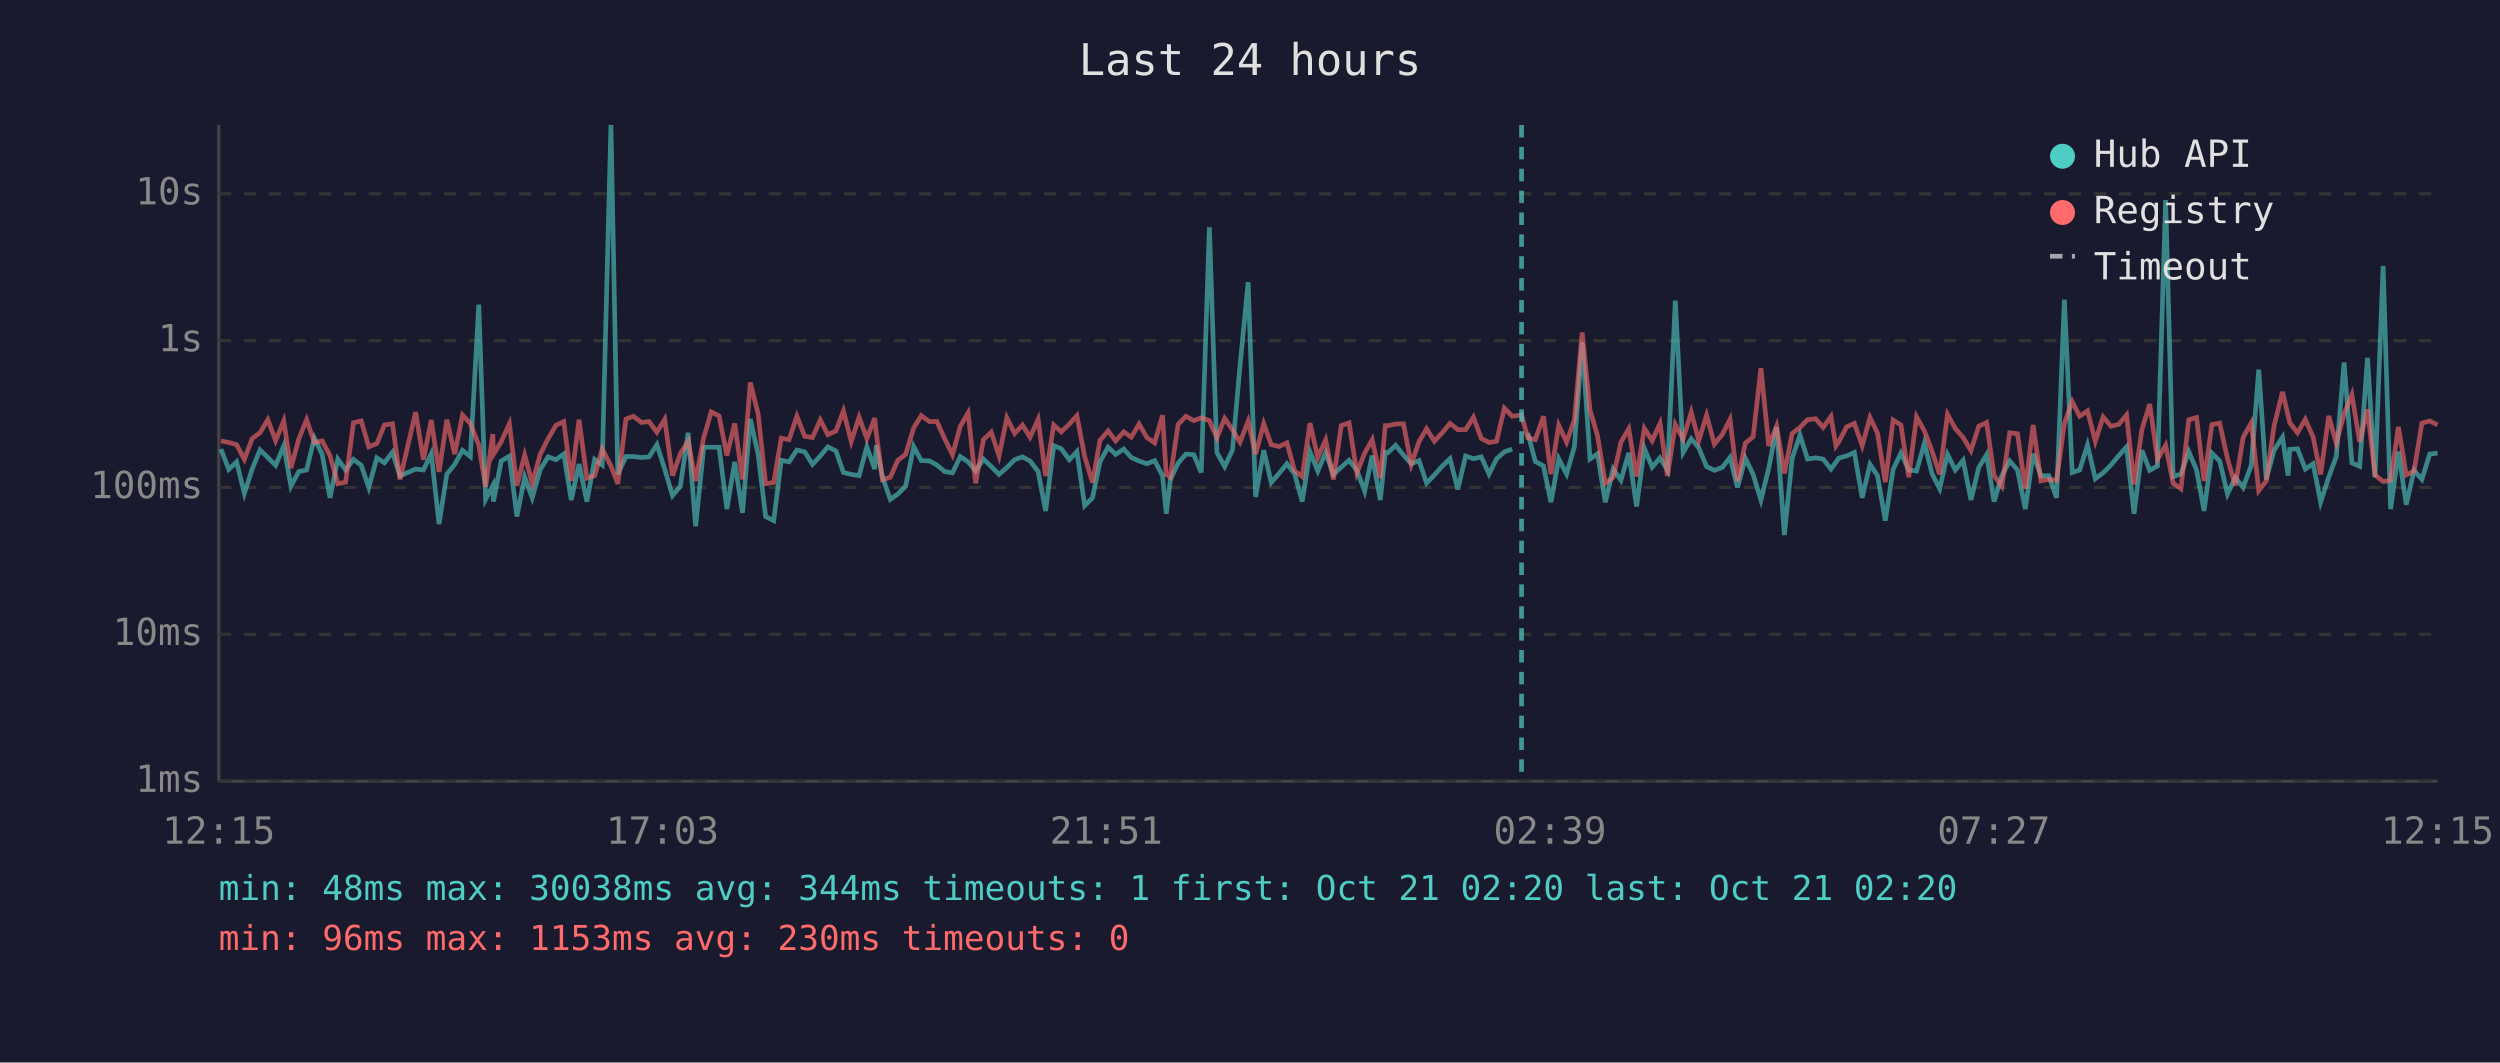
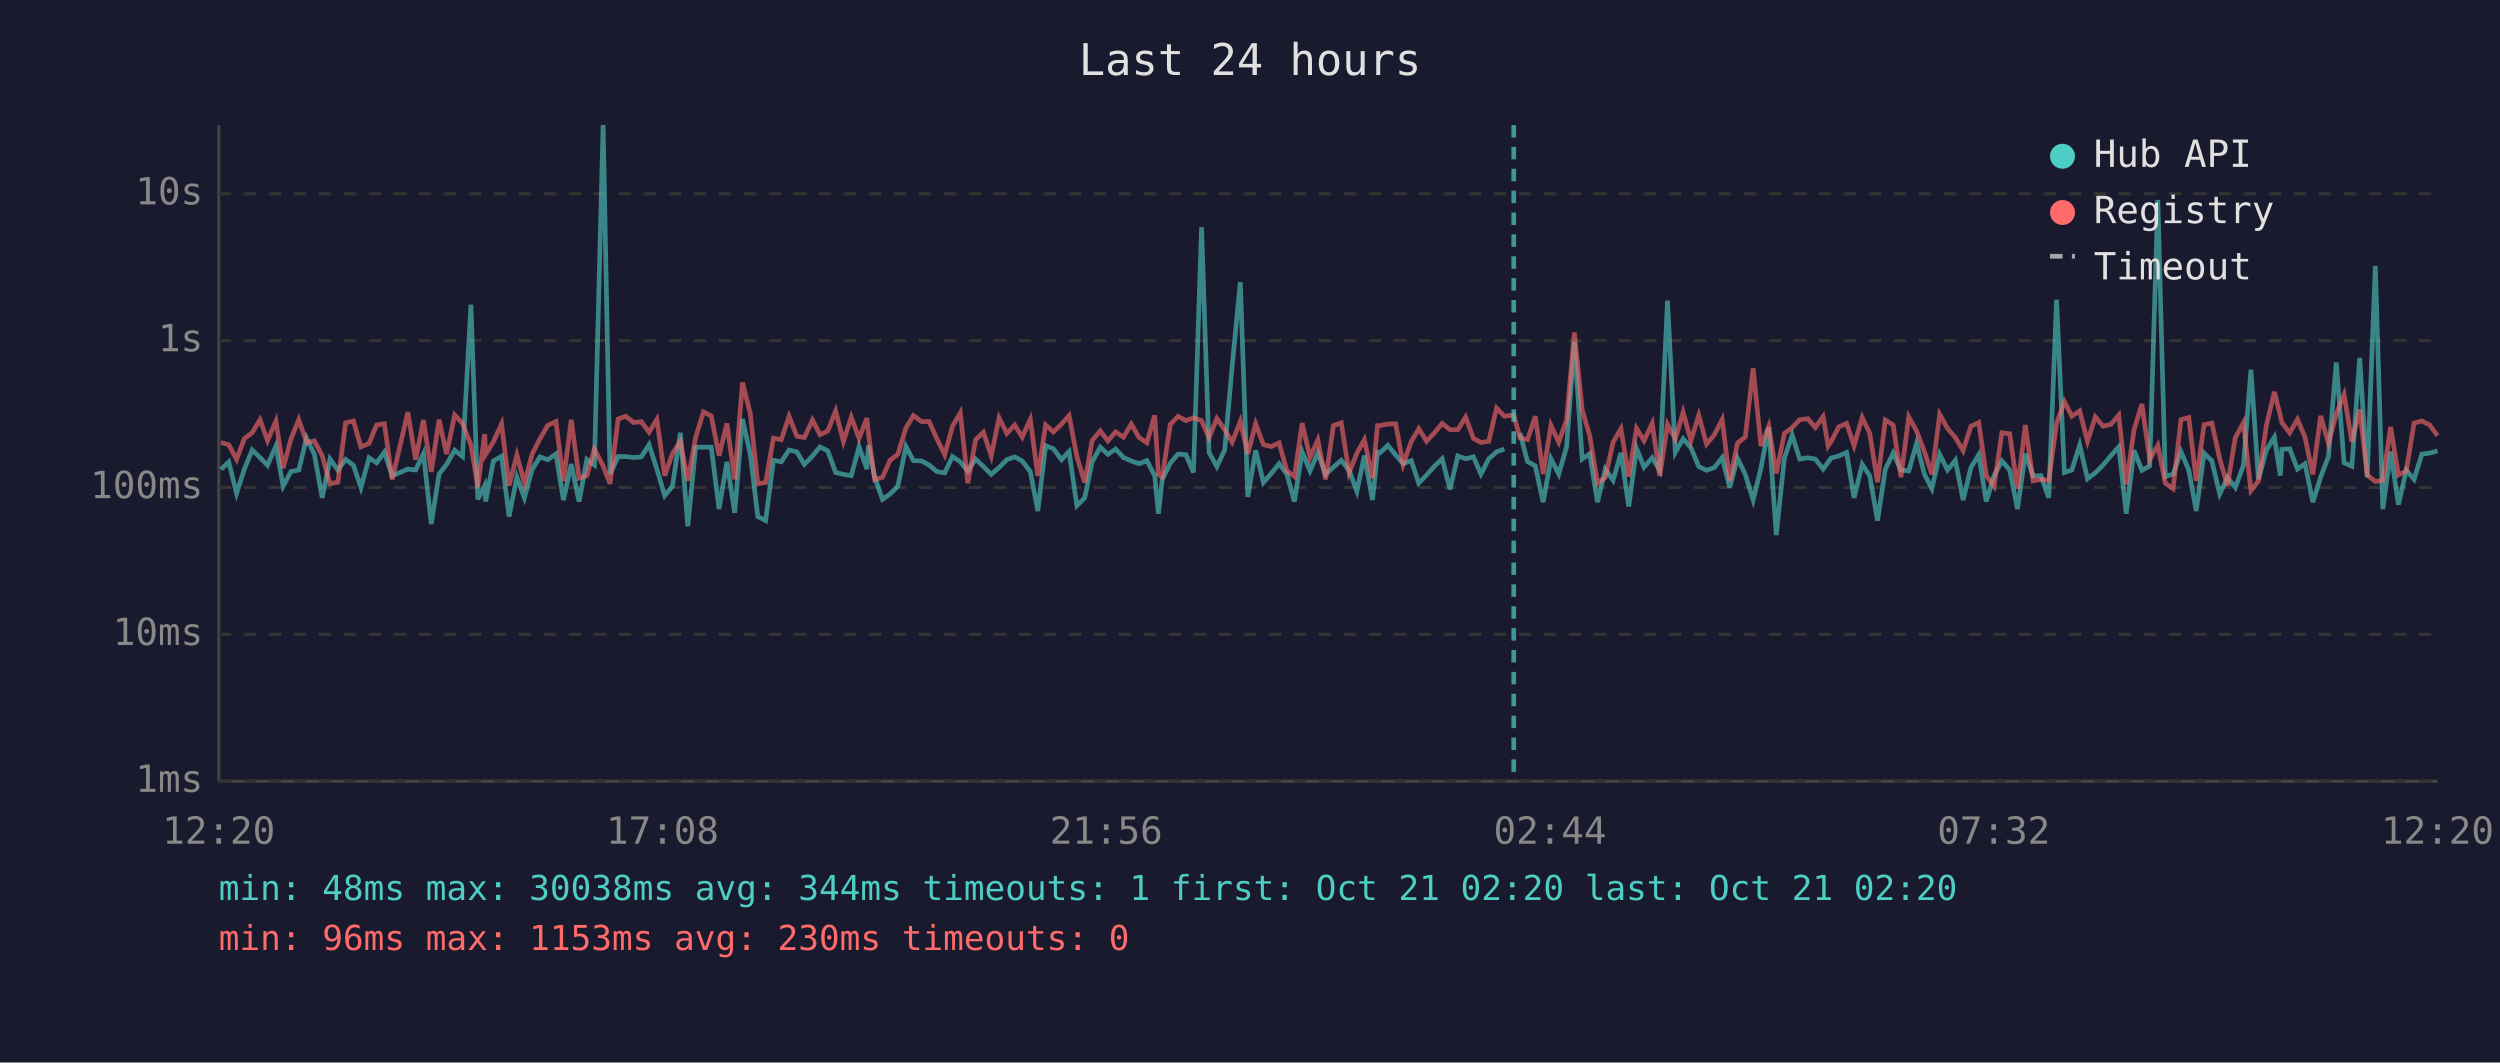
<svg xmlns="http://www.w3.org/2000/svg" viewBox="0 0 800 340" font-family="monospace" font-size="12">
  <rect width="800" height="340" fill="#1a1a2e" />
  <text x="400" y="24" fill="#e0e0e0" font-size="14" text-anchor="middle">Last 24 hours</text>
  <line x1="70" y1="40" x2="70" y2="250" stroke="#444" stroke-width="1" />
  <line x1="70" y1="250" x2="780" y2="250" stroke="#444" stroke-width="1" />
  <line x1="70" y1="250" x2="780" y2="250" stroke="#333" stroke-width="1" stroke-dasharray="4" />
  <text x="65" y="250" fill="#888" text-anchor="end" dominant-baseline="middle">1ms</text>
  <line x1="70" y1="203" x2="780" y2="203" stroke="#333" stroke-width="1" stroke-dasharray="4" />
  <text x="65" y="203" fill="#888" text-anchor="end" dominant-baseline="middle">10ms</text>
  <line x1="70" y1="156" x2="780" y2="156" stroke="#333" stroke-width="1" stroke-dasharray="4" />
  <text x="65" y="156" fill="#888" text-anchor="end" dominant-baseline="middle">100ms</text>
  <line x1="70" y1="109" x2="780" y2="109" stroke="#333" stroke-width="1" stroke-dasharray="4" />
  <text x="65" y="109" fill="#888" text-anchor="end" dominant-baseline="middle">1s</text>
  <line x1="70" y1="62" x2="780" y2="62" stroke="#333" stroke-width="1" stroke-dasharray="4" />
  <text x="65" y="62" fill="#888" text-anchor="end" dominant-baseline="middle">10s</text>
-   <text x="70" y="270" fill="#888" text-anchor="middle">12:15</text>
-   <text x="212" y="270" fill="#888" text-anchor="middle">17:03</text>
-   <text x="354" y="270" fill="#888" text-anchor="middle">21:51</text>
-   <text x="496" y="270" fill="#888" text-anchor="middle">02:39</text>
-   <text x="638" y="270" fill="#888" text-anchor="middle">07:27</text>
-   <text x="780" y="270" fill="#888" text-anchor="middle">12:15</text>
-   <polyline points="70.7,143.7 73.2,150.2 75.7,147.8 78.2,157.9 80.7,150.1 83.2,144.0 85.7,146.4 88.2,148.9 90.8,142.7 93.1,155.6 95.6,150.9 98.1,150.4 100.6,140.2 103.1,145.4 105.6,159.3 108.1,146.9 110.6,150.4 113.1,147.0 115.6,148.9 118.0,156.0 120.6,146.5 123.0,148.1 125.6,144.7 128.0,152.3 133.0,150.1 135.5,150.4 138.0,145.2 140.5,167.7 143.0,151.7 145.5,148.6 148.0,144.1 150.5,146.1 153.2,97.5 155.4,159.8 157.7,155.4 157.9,160.5 160.4,147.5 163.0,146.0 165.4,165.3 167.9,152.7 170.3,159.3 172.9,150.2 175.4,146.2 177.9,147.1 180.4,145.3 182.8,160.0 185.3,148.5 187.8,160.5 190.3,147.0 192.7,148.8 195.5,40.0 197.7,151.7 200.3,146.1 202.7,146.1 205.3,146.4 207.7,146.2 210.2,142.3 212.7,150.1 215.2,158.6 217.7,155.6 220.2,138.5 222.6,168.4 225.2,143.1 227.6,143.1 230.1,143.1 232.6,162.9 235.1,147.8 237.6,164.1 240.1,134.1 242.6,145.4 245.0,165.3 247.6,166.6 250.0,147.3 252.5,147.8 255.0,144.0 257.5,144.6 260.0,148.6 262.5,145.9 264.9,143.0 267.5,144.3 269.9,151.2 272.4,151.8 274.9,152.2 277.4,143.0 279.9,150.1 280.4,142.5 282.4,152.7 284.9,159.8 287.3,158.1 289.8,155.6 292.4,142.9 294.8,147.4 297.4,147.5 299.8,148.8 302.3,150.9 304.8,151.3 307.3,146.1 309.8,147.8 312.2,150.7 314.7,146.9 317.2,149.3 319.7,151.8 322.2,149.6 324.7,147.1 327.2,146.2 329.6,147.5 332.2,150.9 334.6,163.5 337.2,142.6 339.6,143.6 342.2,147.1 344.6,144.5 347.1,161.8 349.6,159.3 352.0,147.7 354.6,143.1 357.0,145.4 359.6,143.7 362.0,146.4 364.5,147.5 367.0,148.4 369.5,147.4 372.0,152.2 373.2,164.4 374.5,153.5 377.0,148.2 379.5,145.3 382.0,145.5 384.4,151.2 387.0,72.7 389.4,144.8 391.9,149.3 394.4,144.0 396.8,117.1 399.4,90.3 401.8,159.0 404.4,144.1 406.8,154.4 409.3,151.5 411.8,148.4 414.3,151.7 416.7,160.5 419.2,144.6 421.7,150.7 424.2,144.9 426.7,151.8 429.2,149.5 431.7,147.3 434.2,150.5 436.7,157.2 439.1,145.8 441.7,160.0 443.3,144.7 444.1,144.9 446.6,142.5 449.1,145.6 451.6,148.4 454.1,147.4 456.5,154.6 459.0,152.0 461.5,149.2 464.0,146.8 466.5,156.6 469.0,145.9 471.5,146.8 474.0,146.2 476.5,151.7 478.9,146.8 481.4,144.6 483.9,143.7" fill="none" stroke="#4ecdc4" stroke-width="1.5" opacity="0.6" />
-   <polyline points="488.9,138.6 491.3,147.7 493.9,149.1 496.3,160.7 498.8,146.8 501.3,151.7 503.8,143.0 506.3,109.5 508.8,146.9 511.2,145.2 513.7,160.7 516.2,150.1 518.7,153.7 521.2,144.9 523.7,162.1 526.2,143.5 528.7,149.5 531.2,146.5 533.6,150.5 536.1,96.2 538.6,144.8 541.2,140.4 543.6,143.3 546.1,149.3 548.6,150.5 551.1,149.6 553.6,146.4 556.0,156.0 558.5,146.6 561.0,151.8 563.5,160.0 566.0,149.8 568.5,136.7 571.0,171.2 573.5,146.6 576.0,139.2 578.4,146.9 581.0,146.5 583.4,146.9 585.9,150.1 587.5,147.9 588.4,146.6 590.9,145.9 593.4,144.8 595.9,159.3 598.4,148.6 600.8,152.2 603.3,166.6 605.8,150.2 608.3,145.0 610.8,150.4 613.3,150.7 615.8,141.9 618.3,151.7 620.7,156.4 623.2,145.4 625.7,150.4 628.2,147.3 630.7,160.0 633.2,149.6 635.7,145.5 638.1,160.5 640.6,152.2 643.1,147.5 645.6,150.4 648.1,162.9 650.6,145.2 653.1,152.3 655.6,152.2 658.1,159.3 660.6,95.9 663.1,151.2 665.5,150.4 668.0,142.4 670.5,153.2 673.0,151.3 675.5,148.8 678.0,145.8 680.5,143.0 682.9,164.4 685.4,144.1 687.9,150.5 690.4,149.1 693.0,64.0 695.4,152.5 697.9,151.7 700.4,144.5 702.9,150.4 705.3,163.5 707.8,145.0 710.3,147.5 712.8,158.1 715.3,152.8 717.8,156.0 720.4,148.9 722.8,118.3 725.2,153.4 727.7,144.1 730.4,139.9 732.2,152.2 732.7,143.8 735.2,143.6 737.7,150.1 740.2,148.4 742.6,160.7 745.2,152.7 747.6,146.1 750.1,116.0 752.6,148.1 755.1,149.2 757.6,114.5 760.0,152.7 762.6,85.1 765.0,162.9 767.5,144.5 770.0,161.5 772.5,150.5 775.0,153.4 777.5,145.3 780.0,145.0" fill="none" stroke="#4ecdc4" stroke-width="1.5" opacity="0.6" />
-   <polyline points="70.7,141.1 73.2,141.6 75.7,142.3 78.2,147.0 80.7,140.3 83.2,138.5 85.7,134.3 88.2,141.0 90.8,134.7 93.1,149.8 95.6,140.5 98.1,134.3 100.6,141.6 103.1,141.1 105.6,145.8 108.1,154.8 110.6,154.3 113.1,135.3 115.6,134.7 118.0,143.0 120.6,141.9 123.0,136.0 125.6,135.6 128.0,153.4 133.0,131.9 135.5,147.1 138.0,134.4 140.5,151.0 143.0,134.3 145.5,145.3 148.0,132.8 150.5,135.5 153.2,142.4 155.4,155.8 157.7,138.9 157.9,145.4 160.4,141.3 163.0,135.6 165.4,155.4 167.9,145.6 170.3,154.6 172.9,145.3 175.4,140.4 177.9,136.1 180.4,134.9 182.8,153.9 185.3,134.3 187.8,153.0 190.3,152.2 192.7,143.7 195.5,149.1 197.7,154.8 200.3,134.1 202.7,133.2 205.3,135.2 207.7,134.9 210.2,138.3 212.7,134.2 215.2,152.2 217.7,145.2 220.2,141.2 222.6,153.9 225.2,140.0 227.6,131.8 230.1,133.1 232.6,145.8 235.1,135.5 237.6,153.4 240.1,122.4 242.6,132.4 245.0,154.8 247.6,154.4 250.0,140.2 252.5,140.7 255.0,133.2 257.5,139.6 260.0,140.0 262.5,134.4 264.9,139.1 267.5,137.9 269.9,131.5 272.4,141.3 274.9,133.5 277.4,140.3 279.9,133.8 280.4,138.6 282.4,153.5 284.9,152.7 287.3,147.3 289.8,145.4 292.4,136.9 294.8,133.0 297.4,134.9 299.8,134.9 302.3,140.4 304.8,145.5 307.3,136.4 309.8,132.1 312.2,154.6 314.7,140.7 317.2,138.3 319.7,145.9 322.2,133.7 324.7,138.7 327.2,136.0 329.6,139.9 332.2,134.2 334.6,152.3 337.2,136.0 339.6,138.2 342.2,135.7 344.6,133.0 347.1,146.1 349.6,154.4 352.0,140.9 354.6,137.9 357.0,141.1 359.6,138.2 362.0,139.9 364.5,135.7 367.0,140.0 369.5,141.7 372.0,132.9 373.2,151.8 374.5,152.7 377.0,135.8 379.5,133.2 382.0,134.6 384.4,133.7 387.0,134.6 389.4,140.1 391.9,133.9 394.4,137.5 396.8,141.5 399.4,134.8 401.8,145.3 404.4,135.6 406.8,142.3 409.3,142.9 411.8,141.7 414.3,150.7 416.7,152.5 419.2,135.4 421.7,146.4 424.2,140.8 426.7,153.4 429.2,136.2 431.7,135.3 434.2,151.3 436.7,145.0 439.1,140.7 441.7,153.0 443.3,136.2 444.1,136.2 446.6,135.7 449.1,135.6 451.6,148.6 454.1,141.3 456.5,137.2 459.0,141.2 461.5,138.5 464.0,135.5 466.5,137.5 469.0,137.5 471.5,133.5 474.0,140.3 476.5,141.6 478.9,141.2 481.4,130.6 483.9,133.2 486.9,132.8 488.9,140.1 491.3,140.7 493.9,133.2 496.3,151.7 498.8,136.1 501.3,141.5 503.8,134.4 506.3,106.4 508.8,131.2 511.2,139.4 513.7,154.6 516.2,152.8 518.7,141.5 521.2,137.2 523.7,152.5 526.2,137.1 528.7,141.0 531.2,135.5 533.6,152.3 536.1,135.8 538.6,140.5 541.2,131.9 543.6,141.0 546.1,132.9 548.6,142.1 551.1,139.1 553.6,134.2 556.0,153.9 558.5,141.8 561.0,139.8 563.5,117.8 566.0,142.7 568.5,136.4 571.0,151.5 573.5,138.7 576.0,136.8 578.4,134.3 581.0,134.0 583.4,136.8 585.9,133.3 587.5,142.7 588.4,141.4 590.9,136.6 593.4,135.5 595.9,142.6 598.4,133.6 600.8,138.6 603.3,154.3 605.8,134.4 608.3,136.0 610.8,152.7 613.3,133.4 615.8,137.9 618.3,144.5 620.7,151.8 623.2,132.6 625.7,137.1 628.2,140.0 630.7,144.2 633.2,136.4 635.7,135.2 638.1,152.2 640.6,155.6 643.1,138.5 645.6,138.8 648.1,156.4 650.6,136.0 653.1,153.9 655.6,153.4 658.1,153.7 660.6,135.5 663.1,128.5 665.5,133.2 668.0,131.5 670.5,141.2 673.0,133.4 675.5,136.4 678.0,135.8 680.5,132.8 682.9,155.0 685.4,137.5 687.9,129.3 690.4,147.0 693.0,142.5 695.4,154.6 697.9,156.4 700.4,134.3 702.9,133.6 705.3,153.9 707.8,135.9 710.3,135.4 712.8,146.8 715.3,155.4 717.8,140.0 720.4,135.3 722.8,157.0 725.2,153.9 727.7,136.3 730.4,125.4 732.2,133.0 732.7,135.2 735.2,138.5 737.7,134.2 740.2,139.9 742.6,151.8 745.2,133.1 747.6,141.8 750.1,132.5 752.6,126.3 755.1,141.4 757.6,131.0 760.0,152.0 762.6,154.1 765.0,153.7 767.5,136.6 770.0,152.0 772.5,150.7 775.0,135.4 777.5,134.7 780.0,136.0" fill="none" stroke="#ff6b6b" stroke-width="1.5" opacity="0.6" />
-   <line x1="486.9" y1="40" x2="486.9" y2="250" stroke="#4ecdc4" stroke-width="1.5" stroke-dasharray="4,3" opacity="0.7" />
+   <text x="70" y="270" fill="#888" text-anchor="middle">12:20</text>
+   <text x="212" y="270" fill="#888" text-anchor="middle">17:08</text>
+   <text x="354" y="270" fill="#888" text-anchor="middle">21:56</text>
+   <text x="496" y="270" fill="#888" text-anchor="middle">02:44</text>
+   <text x="638" y="270" fill="#888" text-anchor="middle">07:32</text>
+   <text x="780" y="270" fill="#888" text-anchor="middle">12:20</text>
+   <polyline points="70.7,150.2 73.2,147.8 75.7,157.9 78.2,150.1 80.7,144.0 83.2,146.4 85.6,148.9 88.3,142.7 90.6,155.6 93.1,150.9 95.6,150.4 98.1,140.2 100.6,145.4 103.1,159.3 105.6,146.9 108.1,150.4 110.6,147.0 113.1,148.9 115.5,156.0 118.1,146.5 120.5,148.1 123.0,144.7 125.5,152.3 130.5,150.1 133.0,150.4 135.5,145.2 138.0,167.7 140.5,151.7 142.9,148.6 145.5,144.1 148.0,146.1 150.7,97.5 152.9,159.8 155.1,155.4 155.4,160.5 157.9,147.5 160.5,146.0 162.9,165.3 165.4,152.7 167.8,159.3 170.3,150.2 172.8,146.2 175.3,147.1 177.9,145.3 180.3,160.0 182.8,148.5 185.3,160.5 187.8,147.0 190.2,148.8 193.0,40.0 195.2,151.7 197.8,146.1 200.2,146.1 202.8,146.4 205.2,146.2 207.7,142.3 210.2,150.1 212.7,158.6 215.2,155.6 217.7,138.5 220.1,168.4 222.6,143.1 225.1,143.1 227.6,143.1 230.1,162.9 232.6,147.8 235.1,164.1 237.6,134.1 240.1,145.4 242.5,165.3 245.0,166.6 247.5,147.3 250.0,147.8 252.5,144.0 255.0,144.6 257.4,148.6 260.0,145.9 262.4,143.0 264.9,144.3 267.4,151.2 269.9,151.8 272.4,152.2 274.9,143.0 277.4,150.1 277.9,142.5 279.9,152.7 282.4,159.8 284.8,158.1 287.3,155.6 289.9,142.9 292.3,147.4 294.9,147.5 297.3,148.8 299.8,150.9 302.3,151.3 304.8,146.1 307.3,147.8 309.7,150.7 312.2,146.9 314.7,149.3 317.2,151.8 319.7,149.6 322.2,147.1 324.7,146.2 327.1,147.5 329.7,150.9 332.1,163.5 334.6,142.6 337.1,143.6 339.7,147.1 342.1,144.5 344.6,161.8 347.1,159.3 349.5,147.7 352.1,143.1 354.5,145.4 357.0,143.7 359.5,146.4 362.0,147.5 364.5,148.4 367.0,147.4 369.5,152.2 370.7,164.4 371.9,153.5 374.5,148.2 377.0,145.3 379.5,145.5 381.9,151.2 384.5,72.7 386.9,144.8 389.4,149.3 391.9,144.0 394.3,117.1 396.9,90.3 399.3,159.0 401.8,144.1 404.3,154.4 406.8,151.5 409.3,148.4 411.8,151.7 414.2,160.5 416.7,144.6 419.2,150.7 421.7,144.9 424.2,151.8 426.7,149.5 429.2,147.3 431.7,150.5 434.2,157.2 436.6,145.8 439.2,160.0 440.8,144.7 441.6,144.9 444.1,142.5 446.6,145.6 449.0,148.4 451.6,147.4 454.0,154.6 456.5,152.0 459.0,149.2 461.5,146.8 464.0,156.6 466.5,145.9 469.0,146.8 471.5,146.2 473.9,151.7 476.4,146.8 478.9,144.6 481.4,143.7" fill="none" stroke="#4ecdc4" stroke-width="1.5" opacity="0.6" />
+   <polyline points="486.4,138.6 488.8,147.7 491.3,149.1 493.8,160.7 496.3,146.8 498.8,151.7 501.3,143.0 503.8,109.5 506.3,146.9 508.7,145.2 511.2,160.7 513.7,150.1 516.2,153.7 518.7,144.9 521.2,162.1 523.7,143.5 526.1,149.5 528.7,146.5 531.1,150.5 533.6,96.2 536.1,144.8 538.6,140.4 541.1,143.3 543.6,149.3 546.1,150.5 548.6,149.6 551.1,146.4 553.5,156.0 556.0,146.6 558.5,151.8 561.0,160.0 563.5,149.8 566.0,136.7 568.4,171.2 571.0,146.6 573.5,139.2 575.9,146.9 578.5,146.5 580.9,146.9 583.4,150.1 585.0,147.9 585.9,146.6 588.4,145.9 590.9,144.8 593.3,159.3 595.9,148.6 598.3,152.2 600.8,166.6 603.3,150.2 605.8,145.0 608.3,150.4 610.8,150.7 613.3,141.9 615.8,151.7 618.2,156.4 620.7,145.4 623.2,150.4 625.7,147.3 628.2,160.0 630.7,149.6 633.2,145.5 635.6,160.5 638.1,152.2 640.6,147.5 643.1,150.4 645.6,162.9 648.1,145.2 650.6,152.3 653.1,152.2 655.6,159.3 658.1,95.9 660.6,151.2 663.0,150.4 665.5,142.4 668.0,153.2 670.5,151.3 673.0,148.8 675.5,145.8 678.0,143.0 680.4,164.4 682.9,144.1 685.4,150.5 687.9,149.1 690.5,64.0 692.9,152.5 695.4,151.7 697.9,144.5 700.4,150.4 702.8,163.5 705.3,145.0 707.8,147.5 710.3,158.1 712.8,152.8 715.3,156.0 717.9,148.9 720.3,118.3 722.7,153.4 725.2,144.1 727.8,139.9 729.7,152.2 730.2,143.8 732.7,143.6 735.2,150.1 737.6,148.4 740.1,160.7 742.6,152.7 745.1,146.1 747.6,116.0 750.1,148.1 752.6,149.2 755.1,114.5 757.5,152.7 760.1,85.1 762.5,162.9 765.0,144.5 767.5,161.5 770.0,150.5 772.5,153.4 775.0,145.3 777.5,145.0 780.0,144.3" fill="none" stroke="#4ecdc4" stroke-width="1.5" opacity="0.6" />
+   <polyline points="70.7,141.6 73.2,142.3 75.7,147.0 78.2,140.3 80.7,138.5 83.2,134.3 85.6,141.0 88.3,134.7 90.6,149.8 93.1,140.5 95.6,134.3 98.1,141.6 100.6,141.1 103.1,145.8 105.6,154.8 108.1,154.3 110.6,135.3 113.1,134.7 115.5,143.0 118.1,141.9 120.5,136.0 123.0,135.6 125.5,153.4 130.5,131.9 133.0,147.1 135.5,134.4 138.0,151.0 140.5,134.3 142.9,145.3 145.5,132.8 148.0,135.5 150.7,142.4 152.9,155.8 155.1,138.9 155.4,145.4 157.9,141.3 160.5,135.6 162.9,155.4 165.4,145.6 167.8,154.6 170.3,145.3 172.8,140.4 175.3,136.1 177.9,134.9 180.3,153.9 182.8,134.3 185.3,153.0 187.8,152.2 190.2,143.7 193.0,149.1 195.2,154.8 197.8,134.1 200.2,133.2 202.8,135.2 205.2,134.9 207.7,138.3 210.2,134.2 212.7,152.2 215.2,145.2 217.7,141.2 220.1,153.9 222.6,140.0 225.1,131.8 227.6,133.1 230.1,145.8 232.6,135.5 235.1,153.4 237.6,122.4 240.1,132.4 242.5,154.8 245.0,154.4 247.5,140.2 250.0,140.7 252.5,133.2 255.0,139.6 257.4,140.0 260.0,134.4 262.4,139.1 264.9,137.9 267.4,131.5 269.9,141.3 272.4,133.5 274.9,140.3 277.4,133.8 277.9,138.6 279.9,153.5 282.4,152.7 284.8,147.3 287.3,145.4 289.9,136.9 292.3,133.0 294.9,134.9 297.3,134.9 299.8,140.4 302.3,145.5 304.8,136.4 307.3,132.1 309.7,154.6 312.2,140.7 314.7,138.3 317.2,145.9 319.7,133.7 322.2,138.7 324.7,136.0 327.1,139.9 329.7,134.2 332.1,152.3 334.6,136.0 337.1,138.2 339.7,135.7 342.1,133.0 344.6,146.1 347.1,154.4 349.5,140.9 352.1,137.9 354.5,141.1 357.0,138.2 359.5,139.9 362.0,135.7 364.5,140.0 367.0,141.7 369.5,132.9 370.7,151.8 371.9,152.7 374.5,135.8 377.0,133.2 379.5,134.6 381.9,133.7 384.5,134.6 386.9,140.1 389.4,133.9 391.9,137.5 394.3,141.5 396.9,134.8 399.3,145.3 401.8,135.6 404.3,142.3 406.8,142.9 409.3,141.7 411.8,150.7 414.2,152.5 416.7,135.4 419.2,146.4 421.7,140.8 424.2,153.4 426.7,136.2 429.2,135.3 431.7,151.3 434.2,145.0 436.6,140.7 439.2,153.0 440.8,136.2 441.6,136.2 444.1,135.7 446.6,135.6 449.0,148.6 451.6,141.3 454.0,137.2 456.5,141.2 459.0,138.5 461.5,135.5 464.0,137.5 466.5,137.5 469.0,133.5 471.5,140.3 473.9,141.6 476.4,141.2 478.9,130.6 481.4,133.2 484.4,132.8 486.4,140.1 488.8,140.7 491.3,133.2 493.8,151.7 496.3,136.1 498.8,141.5 501.3,134.4 503.8,106.4 506.3,131.2 508.7,139.4 511.2,154.6 513.7,152.8 516.2,141.5 518.7,137.2 521.2,152.5 523.7,137.1 526.1,141.0 528.7,135.5 531.1,152.3 533.6,135.8 536.1,140.5 538.6,131.9 541.1,141.0 543.6,132.9 546.1,142.1 548.6,139.1 551.1,134.2 553.5,153.9 556.0,141.8 558.5,139.8 561.0,117.8 563.5,142.7 566.0,136.4 568.4,151.5 571.0,138.7 573.5,136.8 575.9,134.3 578.5,134.0 580.9,136.8 583.4,133.3 585.0,142.7 585.9,141.4 588.4,136.6 590.9,135.5 593.3,142.6 595.9,133.6 598.3,138.6 600.8,154.3 603.3,134.4 605.8,136.0 608.3,152.7 610.8,133.4 613.3,137.9 615.8,144.5 618.2,151.8 620.7,132.6 623.2,137.1 625.7,140.0 628.2,144.2 630.7,136.4 633.2,135.2 635.6,152.2 638.1,155.6 640.6,138.5 643.1,138.8 645.6,156.4 648.1,136.0 650.6,153.9 653.1,153.4 655.6,153.7 658.1,135.5 660.6,128.5 663.0,133.2 665.5,131.5 668.0,141.2 670.5,133.4 673.0,136.4 675.5,135.8 678.0,132.8 680.4,155.0 682.9,137.5 685.4,129.3 687.9,147.0 690.5,142.5 692.9,154.6 695.4,156.4 697.9,134.3 700.4,133.6 702.8,153.9 705.3,135.9 707.8,135.4 710.3,146.8 712.8,155.4 715.3,140.0 717.9,135.3 720.3,157.0 722.7,153.9 725.2,136.3 727.8,125.4 729.7,133.0 730.2,135.2 732.7,138.5 735.2,134.2 737.6,139.9 740.1,151.8 742.6,133.1 745.1,141.8 747.6,132.5 750.1,126.3 752.6,141.4 755.1,131.0 757.5,152.0 760.1,154.1 762.5,153.7 765.0,136.6 767.5,152.0 770.0,150.7 772.5,135.4 775.0,134.7 777.5,136.0 780.0,139.4" fill="none" stroke="#ff6b6b" stroke-width="1.5" opacity="0.6" />
+   <line x1="484.4" y1="40" x2="484.4" y2="250" stroke="#4ecdc4" stroke-width="1.5" stroke-dasharray="4,3" opacity="0.7" />
  <circle cx="660" cy="50" r="4" fill="#4ecdc4" />
  <text x="670" y="50" fill="#e0e0e0" dominant-baseline="middle">Hub API</text>
  <circle cx="660" cy="68" r="4" fill="#ff6b6b" />
  <text x="670" y="68" fill="#e0e0e0" dominant-baseline="middle">Registry</text>
  <line x1="656" y1="82" x2="664" y2="82" stroke="#e0e0e0" stroke-width="1.5" stroke-dasharray="4,3" opacity="0.7" />
  <text x="670" y="86" fill="#e0e0e0" dominant-baseline="middle">Timeout</text>
  <text x="70" y="288" fill="#4ecdc4" font-size="11">min: 48ms  max: 30038ms  avg: 344ms  timeouts: 1  first: Oct 21 02:20  last: Oct 21 02:20</text>
  <text x="70" y="304" fill="#ff6b6b" font-size="11">min: 96ms  max: 1153ms  avg: 230ms  timeouts: 0</text>
</svg>
